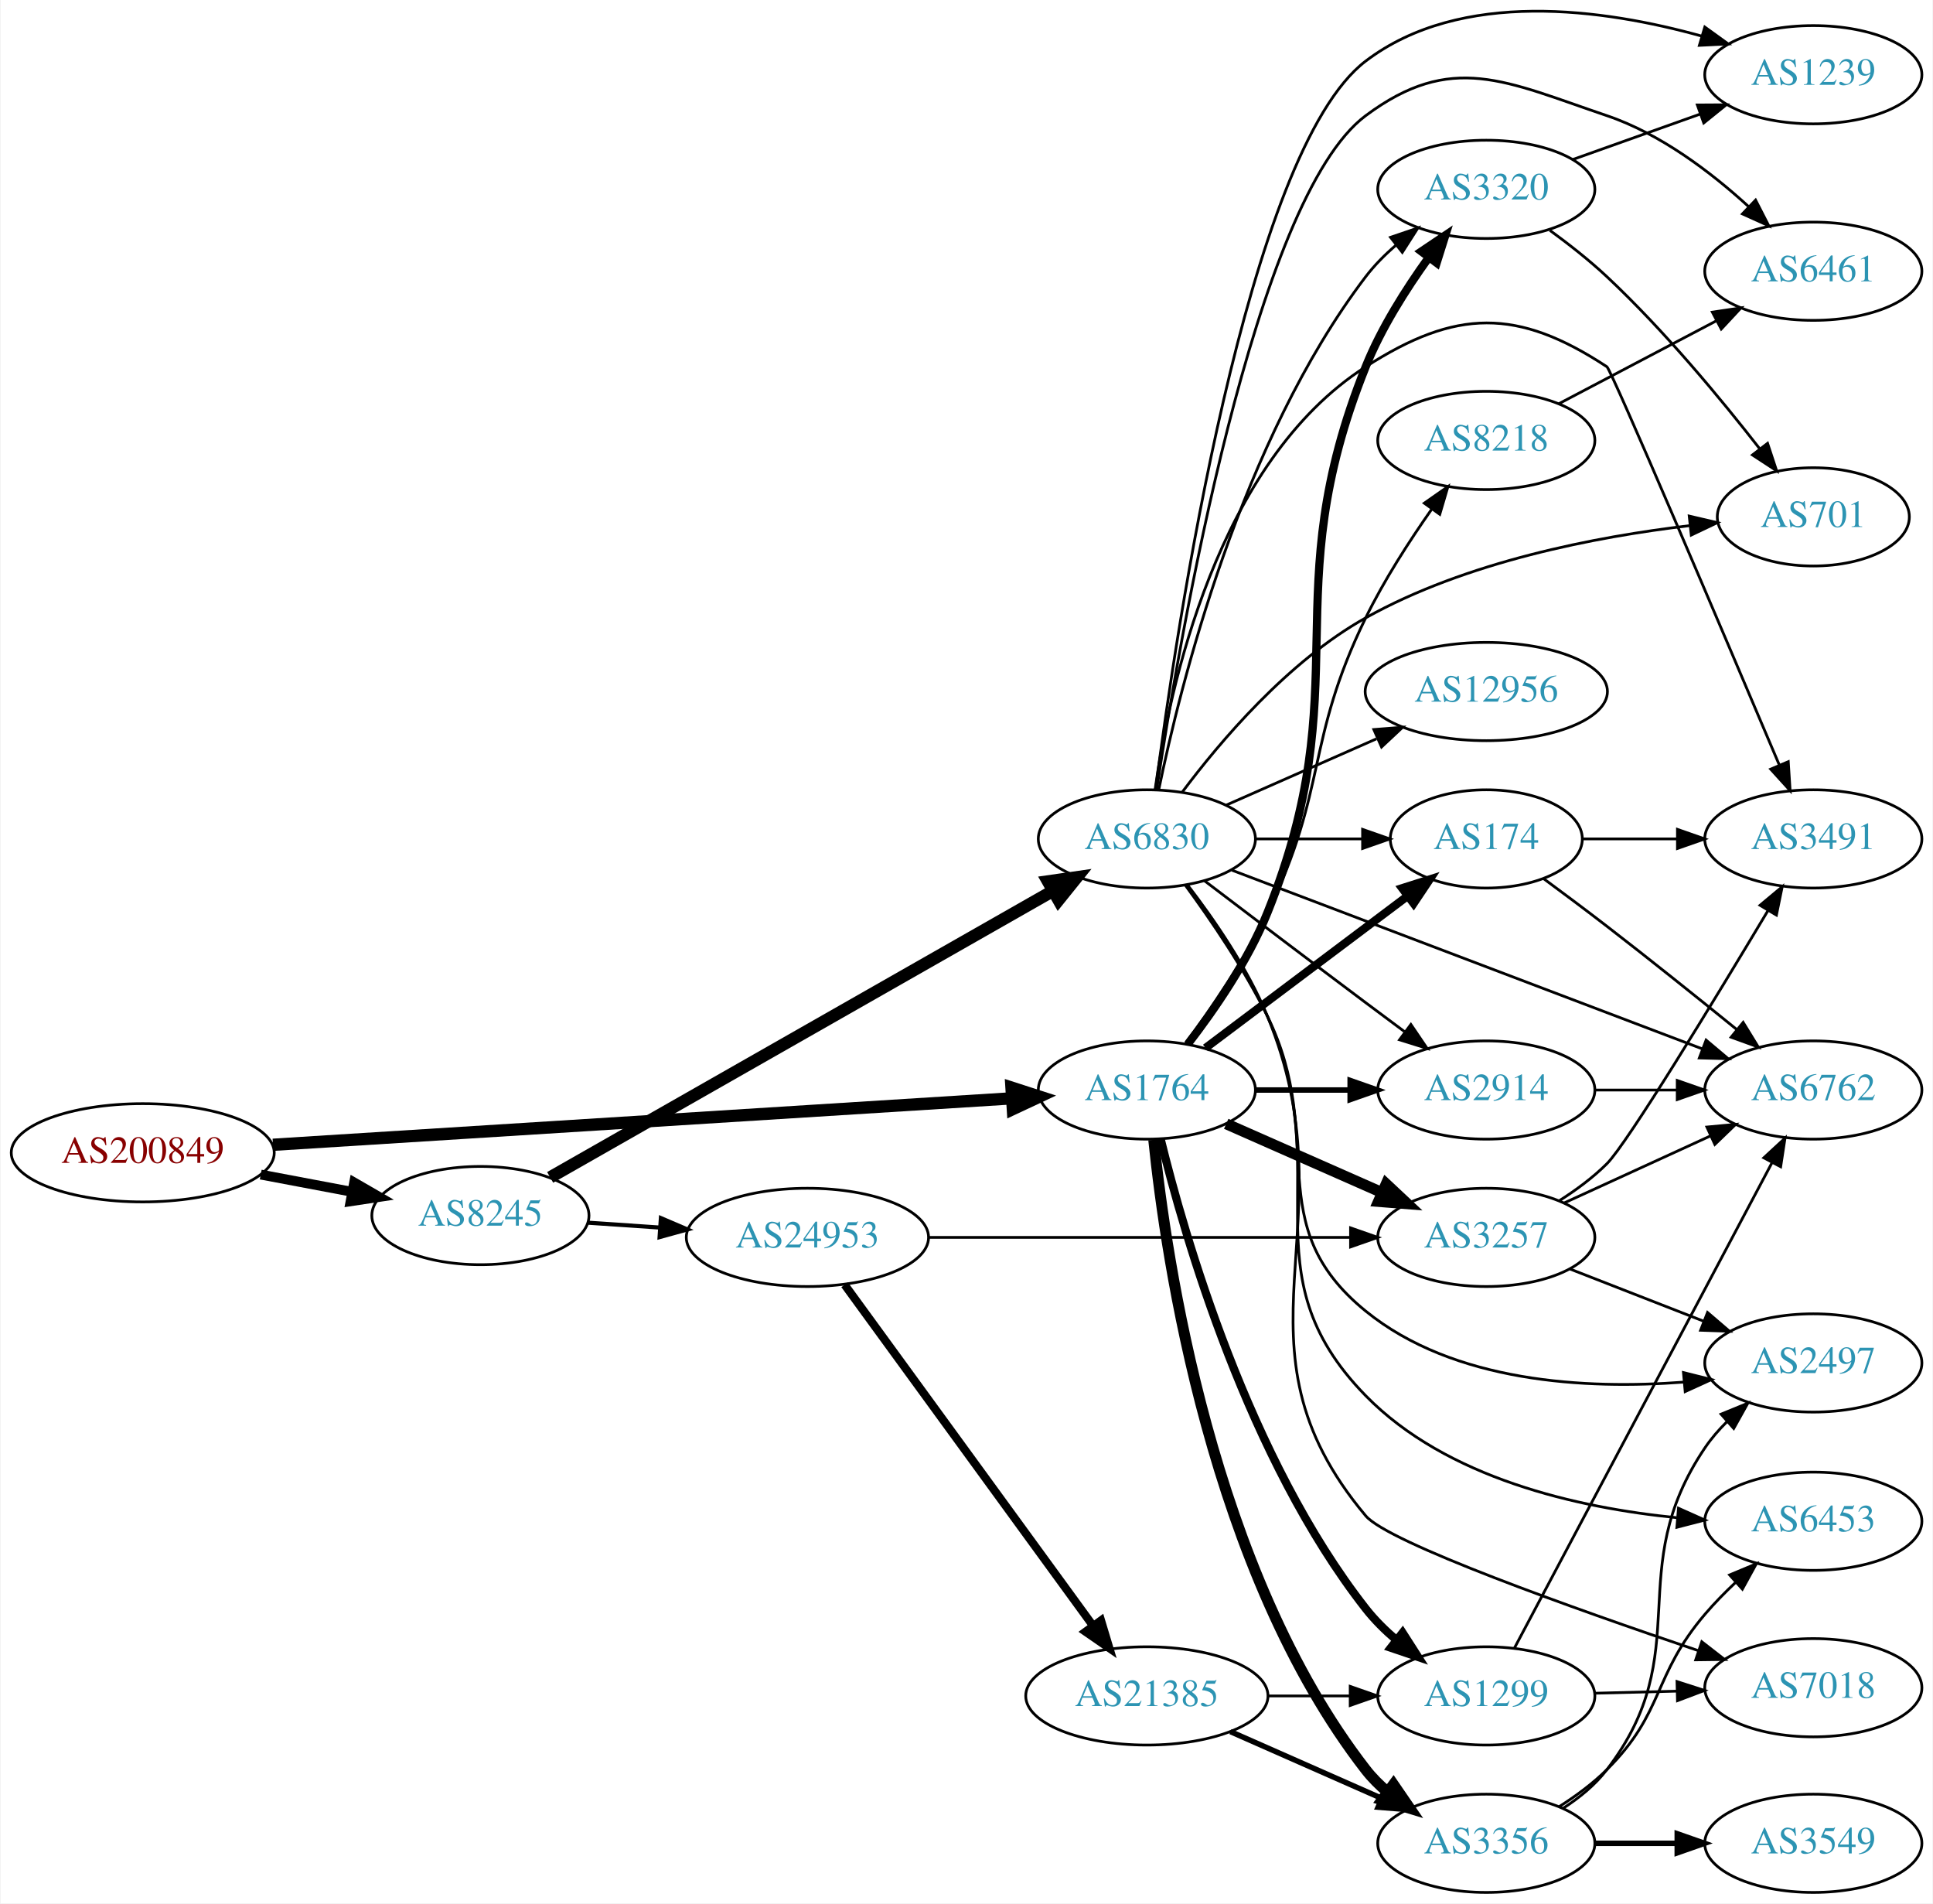
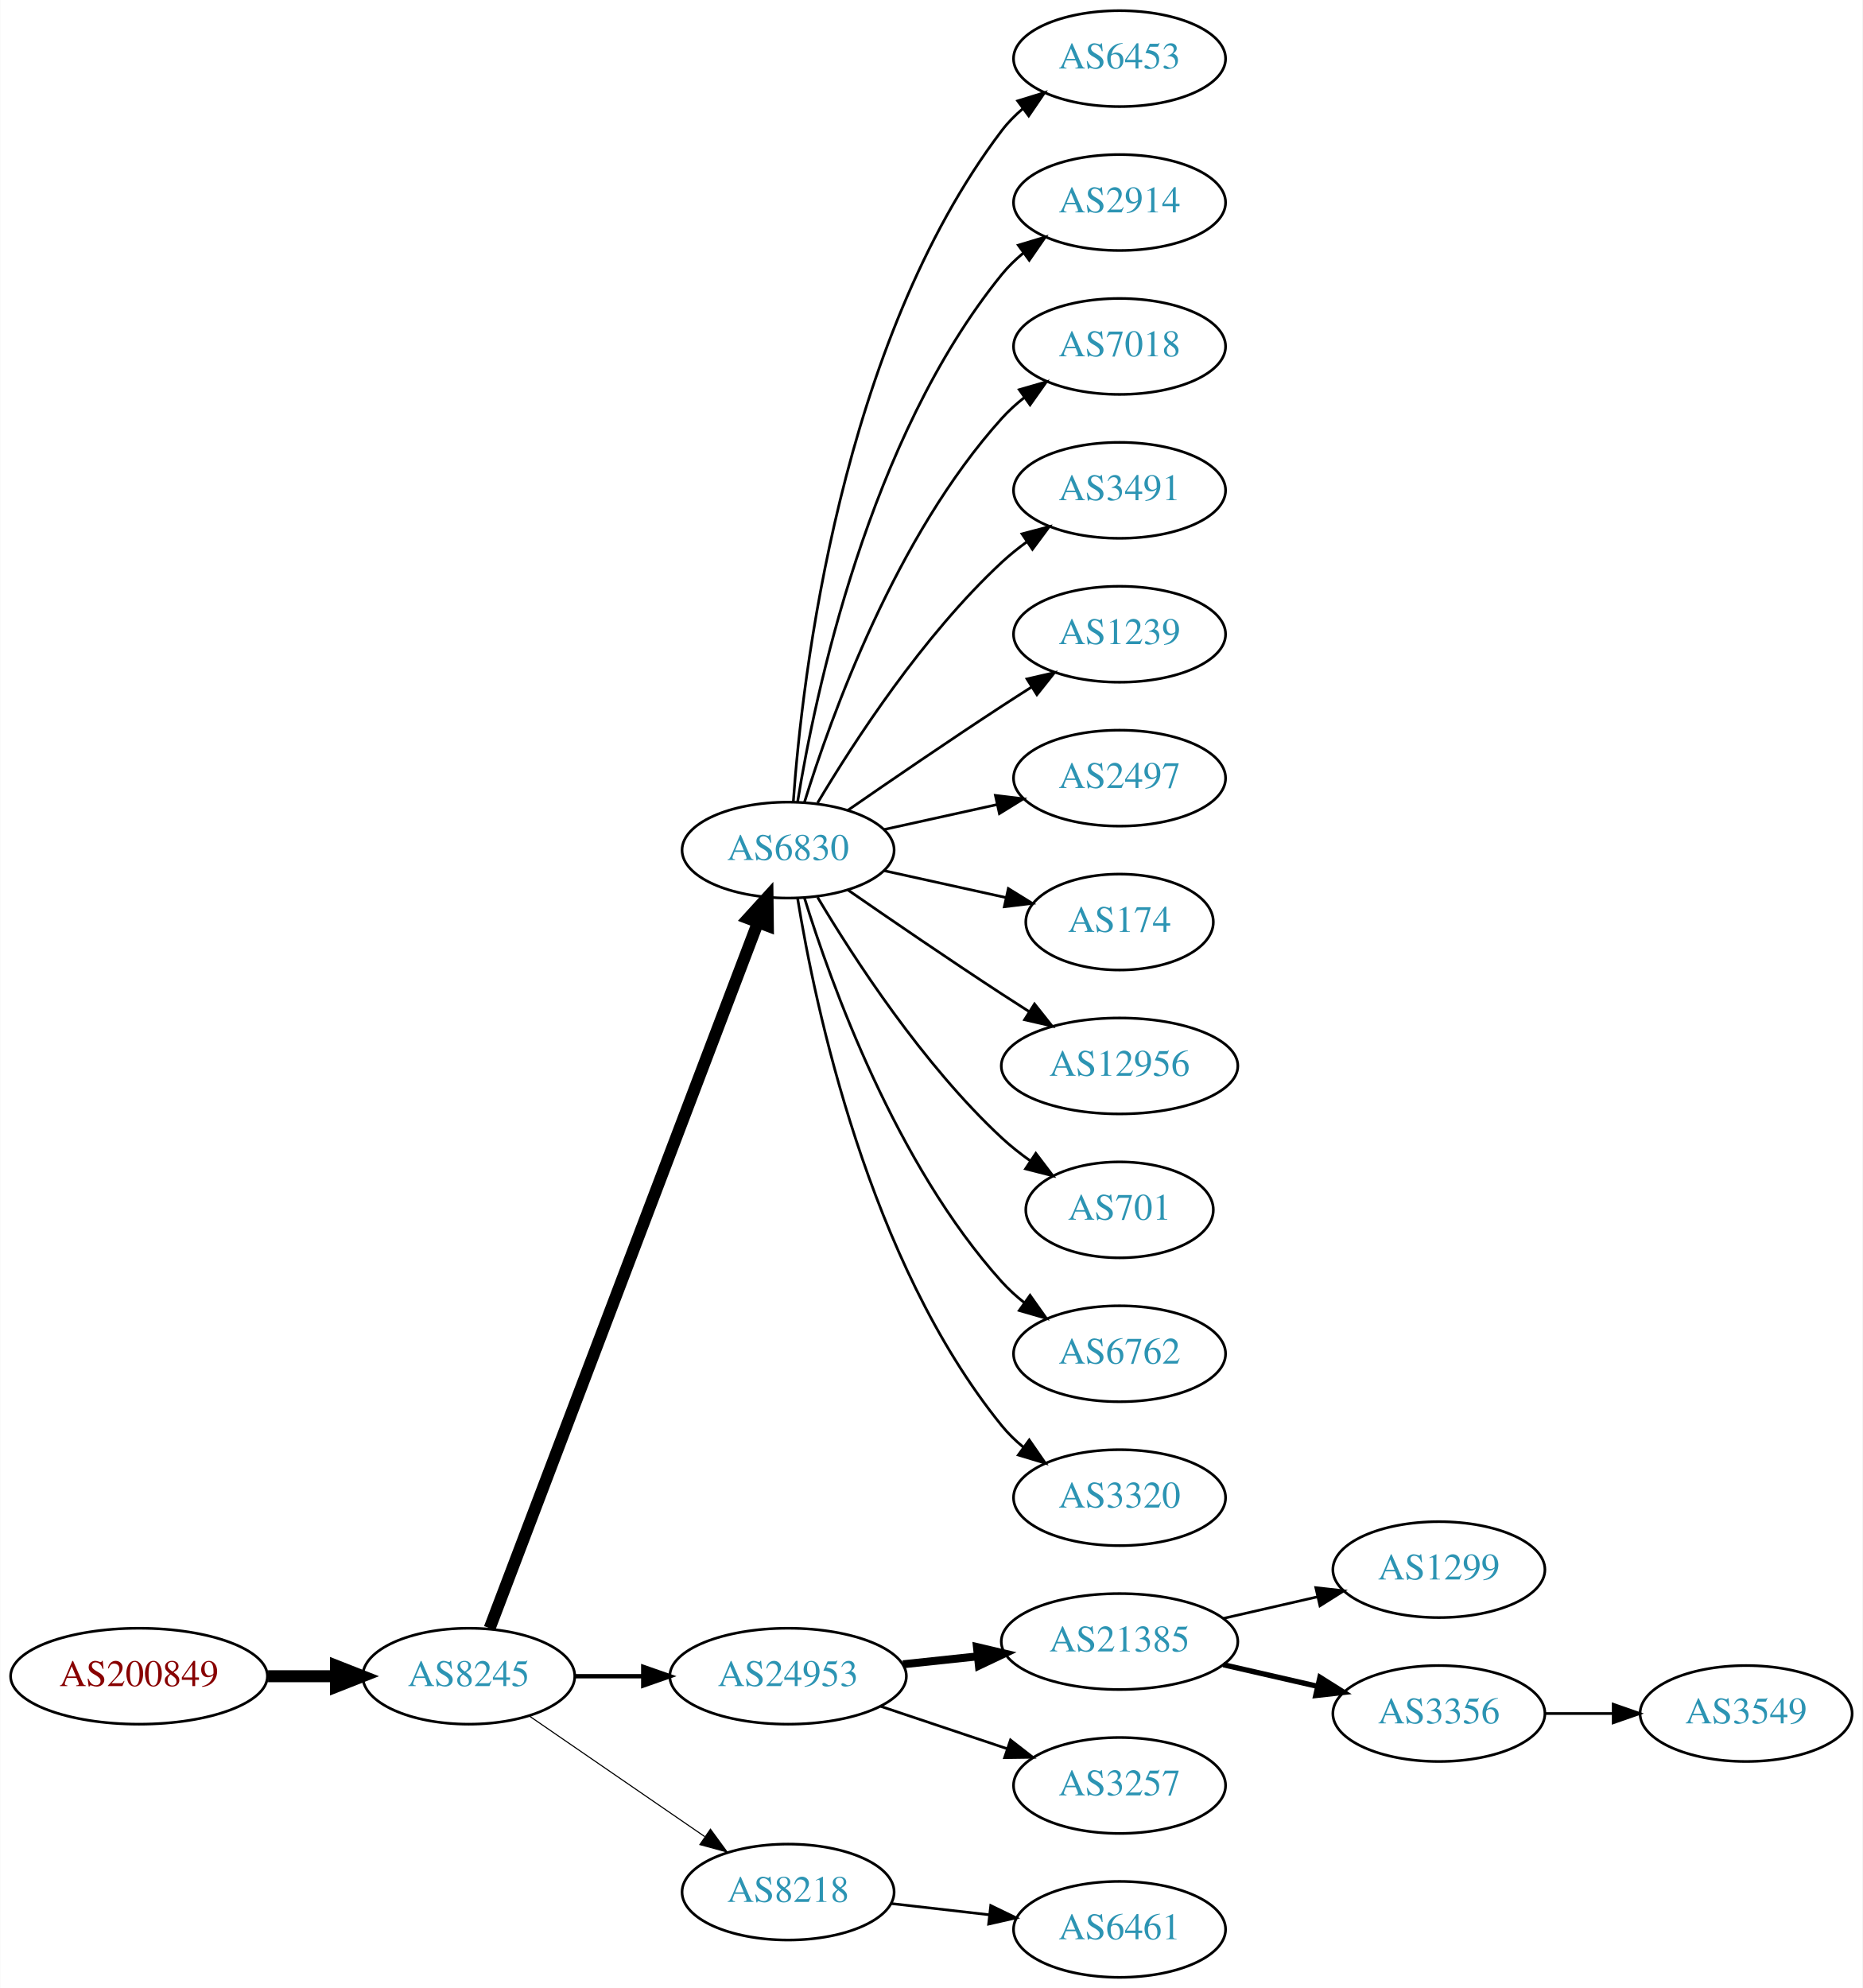
- <svg xmlns="http://www.w3.org/2000/svg" xmlns:xlink="http://www.w3.org/1999/xlink" width="708pt" height="697pt" viewBox="0.00 0.00 707.95 697.38">
-   <g id="graph0" class="graph" transform="scale(1 1) rotate(0) translate(4 693.379)">
-     <polygon fill="white" stroke="none" points="-4,4 -4,-693.379 703.954,-693.379 703.954,4 -4,4" />
+ <svg xmlns="http://www.w3.org/2000/svg" xmlns:xlink="http://www.w3.org/1999/xlink" width="699pt" height="746pt" viewBox="0.00 0.00 698.85 746.00">
+   <g id="graph0" class="graph" transform="scale(1 1) rotate(0) translate(4 742)">
+     <polygon fill="white" stroke="none" points="-4,4 -4,-742 694.855,-742 694.855,4 -4,4" />
    <g id="node1" class="node">
      <g id="a_node1">
        <a xlink:href="/asn/200849" xlink:title="AS200849 ~ fassma_net-AS [AT]">
-           <ellipse fill="#ffffff" stroke="black" cx="48.096" cy="-271" rx="48.192" ry="18" />
-           <text text-anchor="middle" x="48.096" y="-267.3" font-family="Times,serif" font-size="14.00" fill="#880000">AS200849</text>
+           <ellipse fill="#ffffff" stroke="black" cx="48.096" cy="-113" rx="48.192" ry="18" />
+           <text text-anchor="middle" x="48.096" y="-109.3" font-family="Times,serif" font-size="14.00" fill="#880000">AS200849</text>
        </a>
      </g>
    </g>
    <g id="node2" class="node">
      <g id="a_node2">
-         <a xlink:href="/asn/1764" xlink:title="AS1764 ~ NEXTLAYER-AS [AT]">
-           <ellipse fill="#ffffff" stroke="black" cx="416.073" cy="-294" rx="39.794" ry="18" />
-           <text text-anchor="middle" x="416.073" y="-290.3" font-family="Times,serif" font-size="14.00" fill="#2c94b3">AS1764</text>
+         <a xlink:href="/asn/8245" xlink:title="AS8245 ~ Video-Broadcast GmbH [AT]">
+           <ellipse fill="#ffffff" stroke="black" cx="171.838" cy="-113" rx="39.794" ry="18" />
+           <text text-anchor="middle" x="171.838" y="-109.3" font-family="Times,serif" font-size="14.00" fill="#2c94b3">AS8245</text>
        </a>
      </g>
    </g>
    <g id="edge1" class="edge">
-       <path fill="none" stroke="black" stroke-width="4.5" d="M95.819,-273.936C165.378,-278.308 295.542,-286.488 366.281,-290.934" />
-       <polygon fill="black" stroke="black" stroke-width="4.5" points="366.462,-294.89 376.689,-291.588 366.956,-287.031 366.462,-294.89" />
+       <path fill="none" stroke="black" stroke-width="4.5" d="M96.513,-113C104.867,-113 113.577,-113 121.969,-113" />
+       <polygon fill="black" stroke="black" stroke-width="4.5" points="122.004,-116.938 132.004,-113 122.004,-109.063 122.004,-116.938" />
    </g>
    <g id="node3" class="node">
      <g id="a_node3">
-         <a xlink:href="/asn/8245" xlink:title="AS8245 ~ Video-Broadcast GmbH [AT]">
-           <ellipse fill="#ffffff" stroke="black" cx="171.838" cy="-248" rx="39.794" ry="18" />
-           <text text-anchor="middle" x="171.838" y="-244.3" font-family="Times,serif" font-size="14.00" fill="#2c94b3">AS8245</text>
+         <a xlink:href="/asn/6830" xlink:title="AS6830 ~ LGI-UPC [AT]">
+           <ellipse fill="#ffffff" stroke="black" cx="291.681" cy="-423" rx="39.794" ry="18" />
+           <text text-anchor="middle" x="291.681" y="-419.3" font-family="Times,serif" font-size="14.00" fill="#2c94b3">AS6830</text>
        </a>
      </g>
    </g>
    <g id="edge2" class="edge">
-       <path fill="none" stroke="black" stroke-width="3.6" d="M91.334,-263.02C102.165,-260.974 113.868,-258.763 124.877,-256.683" />
-       <polygon fill="black" stroke="black" stroke-width="3.6" points="125.571,-260.114 134.748,-254.818 124.272,-253.236 125.571,-260.114" />
+       <path fill="none" stroke="black" stroke-width="4.5" d="M179.683,-131.007C199.459,-183.03 256.762,-333.773 280.35,-395.824" />
+       <polygon fill="black" stroke="black" stroke-width="4.5" points="276.729,-397.381 283.963,-405.33 284.091,-394.583 276.729,-397.381" />
    </g>
    <g id="node4" class="node">
      <g id="a_node4">
-         <a xlink:href="/asn/3356" xlink:title="AS3356 ~ LEVEL3 [US]">
-           <ellipse fill="#ffffff" stroke="black" cx="540.465" cy="-18" rx="39.794" ry="18" />
-           <text text-anchor="middle" x="540.465" y="-14.3" font-family="Times,serif" font-size="14.00" fill="#2c94b3">AS3356</text>
+         <a xlink:href="/asn/24953" xlink:title="AS24953 ~ AS MACRO: AS-24953 (customers) [AT]">
+           <ellipse fill="#ffffff" stroke="black" cx="291.681" cy="-113" rx="44.393" ry="18" />
+           <text text-anchor="middle" x="291.681" y="-109.3" font-family="Times,serif" font-size="14.00" fill="#2c94b3">AS24953</text>
        </a>
      </g>
    </g>
    <g id="edge3" class="edge">
-       <path fill="none" stroke="black" stroke-width="4" d="M418.59,-275.755C423.091,-231.692 439.805,-117.745 496.269,-45 498.573,-42.031 501.303,-39.303 504.254,-36.819" />
-       <polygon fill="black" stroke="black" stroke-width="4" points="506.447,-39.551 512.439,-30.813 502.306,-33.907 506.447,-39.551" />
+       <path fill="none" stroke="black" stroke-width="1.636" d="M211.751,-113C219.853,-113 228.528,-113 237.055,-113" />
+       <polygon fill="black" stroke="black" stroke-width="1.636" points="237.332,-116.5 247.332,-113 237.332,-109.5 237.332,-116.5" />
    </g>
    <g id="node5" class="node">
      <g id="a_node5">
        <a xlink:href="/asn/8218" xlink:title="AS8218 ~ legacy Neotelecoms [FR]">
-           <ellipse fill="#ffffff" stroke="black" cx="540.465" cy="-532" rx="39.794" ry="18" />
-           <text text-anchor="middle" x="540.465" y="-528.3" font-family="Times,serif" font-size="14.00" fill="#2c94b3">AS8218</text>
+           <ellipse fill="#ffffff" stroke="black" cx="291.681" cy="-32" rx="39.794" ry="18" />
+           <text text-anchor="middle" x="291.681" y="-28.3" font-family="Times,serif" font-size="14.00" fill="#2c94b3">AS8218</text>
        </a>
      </g>
    </g>
    <g id="edge4" class="edge">
-       <path fill="none" stroke="black" d="M430.12,-310.903C439.461,-323.602 451.828,-341.71 460.269,-359 482.465,-404.468 474.072,-421.532 496.269,-467 502.995,-480.778 512.214,-495.075 520.409,-506.741" />
-       <polygon fill="black" stroke="black" points="517.738,-509.021 526.417,-515.097 523.421,-504.934 517.738,-509.021" />
+       <path fill="none" stroke="black" stroke-width="0.409" d="M194.452,-98.143C212.941,-85.435 239.754,-67.004 260.384,-52.825" />
+       <polygon fill="black" stroke="black" stroke-width="0.409" points="262.546,-55.586 268.804,-47.037 258.581,-49.817 262.546,-55.586" />
    </g>
    <g id="node6" class="node">
      <g id="a_node6">
-         <a xlink:href="/asn/3320" xlink:title="AS3320 ~ DTAG [DE]">
-           <ellipse fill="#ffffff" stroke="black" cx="540.465" cy="-624" rx="39.794" ry="18" />
-           <text text-anchor="middle" x="540.465" y="-620.3" font-family="Times,serif" font-size="14.00" fill="#2c94b3">AS3320</text>
+         <a xlink:href="/asn/6453" xlink:title="AS6453 ~ TATA COMMUNICATIONS (AMERICA) INC [US]">
+           <ellipse fill="#ffffff" stroke="black" cx="416.073" cy="-720" rx="39.794" ry="18" />
+           <text text-anchor="middle" x="416.073" y="-716.3" font-family="Times,serif" font-size="14.00" fill="#2c94b3">AS6453</text>
        </a>
      </g>
    </g>
    <g id="edge5" class="edge">
-       <path fill="none" stroke="black" stroke-width="3" d="M431.077,-310.835C440.761,-323.357 453.141,-341.275 460.269,-359 493.963,-442.797 462.574,-475.203 496.269,-559 501.948,-573.125 510.963,-587.372 519.292,-598.913" />
-       <polygon fill="black" stroke="black" stroke-width="3" points="516.67,-601.251 525.461,-607.165 522.276,-597.06 516.67,-601.251" />
+       <path fill="none" stroke="black" d="M293.63,-441.036C296.915,-487.457 311.225,-613.007 371.877,-693 374.147,-695.995 376.855,-698.74 379.791,-701.235" />
+       <polygon fill="black" stroke="black" points="377.831,-704.138 387.956,-707.256 381.986,-698.504 377.831,-704.138" />
    </g>
    <g id="node7" class="node">
      <g id="a_node7">
-         <a xlink:href="/asn/3257" xlink:title="AS3257 ~ GTT [DE]">
-           <ellipse fill="#ffffff" stroke="black" cx="540.465" cy="-240" rx="39.794" ry="18" />
-           <text text-anchor="middle" x="540.465" y="-236.3" font-family="Times,serif" font-size="14.00" fill="#2c94b3">AS3257</text>
+         <a xlink:href="/asn/2914" xlink:title="AS2914 ~ NTT America, Inc. [US]">
+           <ellipse fill="#ffffff" stroke="black" cx="416.073" cy="-666" rx="39.794" ry="18" />
+           <text text-anchor="middle" x="416.073" y="-662.3" font-family="Times,serif" font-size="14.00" fill="#2c94b3">AS2914</text>
        </a>
      </g>
    </g>
    <g id="edge6" class="edge">
-       <path fill="none" stroke="black" stroke-width="4" d="M445.152,-281.611C462.1,-274.134 483.897,-264.517 502.267,-256.412" />
-       <polygon fill="black" stroke="black" stroke-width="4" points="503.78,-259.57 511.516,-252.331 500.954,-253.166 503.78,-259.57" />
+       <path fill="none" stroke="black" d="M295.261,-441.178C301.716,-480.997 321.788,-577.286 371.877,-639 374.245,-641.918 377.018,-644.612 379.995,-647.075" />
+       <polygon fill="black" stroke="black" points="378.071,-650.003 388.217,-653.052 382.187,-644.341 378.071,-650.003" />
    </g>
    <g id="node8" class="node">
      <g id="a_node8">
-         <a xlink:href="/asn/1299" xlink:title="AS1299 ~ Telia Carrier [EU]">
-           <ellipse fill="#ffffff" stroke="black" cx="540.465" cy="-72" rx="39.794" ry="18" />
-           <text text-anchor="middle" x="540.465" y="-68.3" font-family="Times,serif" font-size="14.00" fill="#2c94b3">AS1299</text>
+         <a xlink:href="/asn/7018" xlink:title="AS7018 ~ AT&amp;T Services, Inc. [US]">
+           <ellipse fill="#ffffff" stroke="black" cx="416.073" cy="-612" rx="39.794" ry="18" />
+           <text text-anchor="middle" x="416.073" y="-608.3" font-family="Times,serif" font-size="14.00" fill="#2c94b3">AS7018</text>
        </a>
      </g>
    </g>
    <g id="edge7" class="edge">
-       <path fill="none" stroke="black" stroke-width="3" d="M421.104,-276.125C429.85,-240.394 453.319,-158.878 496.269,-104 499.494,-99.88 503.377,-96.029 507.477,-92.528" />
-       <polygon fill="black" stroke="black" stroke-width="3" points="509.789,-95.164 515.511,-86.247 505.477,-89.649 509.789,-95.164" />
+       <path fill="none" stroke="black" d="M297.818,-440.94C307.721,-472.979 332.059,-540.812 371.877,-585 374.393,-587.792 377.264,-590.401 380.303,-592.812" />
+       <polygon fill="black" stroke="black" points="378.432,-595.776 388.611,-598.715 382.487,-590.07 378.432,-595.776" />
    </g>
    <g id="node9" class="node">
      <g id="a_node9">
-         <a xlink:href="/asn/2914" xlink:title="AS2914 ~ NTT America, Inc. [US]">
-           <ellipse fill="#ffffff" stroke="black" cx="540.465" cy="-294" rx="39.794" ry="18" />
-           <text text-anchor="middle" x="540.465" y="-290.3" font-family="Times,serif" font-size="14.00" fill="#2c94b3">AS2914</text>
+         <a xlink:href="/asn/3491" xlink:title="AS3491 ~ PCCW Global, Inc. [US]">
+           <ellipse fill="#ffffff" stroke="black" cx="416.073" cy="-558" rx="39.794" ry="18" />
+           <text text-anchor="middle" x="416.073" y="-554.3" font-family="Times,serif" font-size="14.00" fill="#2c94b3">AS3491</text>
        </a>
      </g>
    </g>
    <g id="edge8" class="edge">
-       <path fill="none" stroke="black" stroke-width="2" d="M455.798,-294C466.737,-294 478.787,-294 490.254,-294" />
-       <polygon fill="black" stroke="black" stroke-width="2" points="490.571,-297.5 500.571,-294 490.571,-290.5 490.571,-297.5" />
+       <path fill="none" stroke="black" d="M302.726,-440.671C316.297,-463.472 342.23,-503.472 371.877,-531 374.783,-533.699 377.996,-536.28 381.32,-538.703" />
+       <polygon fill="black" stroke="black" points="379.455,-541.667 389.698,-544.375 383.38,-535.87 379.455,-541.667" />
    </g>
    <g id="node10" class="node">
      <g id="a_node10">
+         <a xlink:href="/asn/1239" xlink:title="AS1239 ~ Sprint [US]">
+           <ellipse fill="#ffffff" stroke="black" cx="416.073" cy="-504" rx="39.794" ry="18" />
+           <text text-anchor="middle" x="416.073" y="-500.3" font-family="Times,serif" font-size="14.00" fill="#2c94b3">AS1239</text>
+         </a>
+       </g>
+     </g>
+     <g id="edge9" class="edge">
+       <path fill="none" stroke="black" d="M314.038,-437.901C329.889,-448.877 352.092,-464.079 371.877,-477 375.459,-479.339 379.229,-481.759 382.989,-484.144" />
+       <polygon fill="black" stroke="black" points="381.323,-487.231 391.65,-489.596 385.052,-481.307 381.323,-487.231" />
+     </g>
+     <g id="node11" class="node">
+       <g id="a_node11">
+         <a xlink:href="/asn/2497" xlink:title="AS2497 ~ Internet Initiative Japan Inc. [JP]">
+           <ellipse fill="#ffffff" stroke="black" cx="416.073" cy="-450" rx="39.794" ry="18" />
+           <text text-anchor="middle" x="416.073" y="-446.3" font-family="Times,serif" font-size="14.00" fill="#2c94b3">AS2497</text>
+         </a>
+       </g>
+     </g>
+     <g id="edge10" class="edge">
+       <path fill="none" stroke="black" d="M327.753,-430.737C340.94,-433.646 356.12,-436.995 370.086,-440.076" />
+       <polygon fill="black" stroke="black" points="369.476,-443.525 379.995,-442.262 370.984,-436.69 369.476,-443.525" />
+     </g>
+     <g id="node12" class="node">
+       <g id="a_node12">
        <a xlink:href="/asn/174" xlink:title="AS174 ~ Cogent Communications [US]">
-           <ellipse fill="#ffffff" stroke="black" cx="540.465" cy="-386" rx="35.194" ry="18" />
-           <text text-anchor="middle" x="540.465" y="-382.3" font-family="Times,serif" font-size="14.00" fill="#2c94b3">AS174</text>
-         </a>
-       </g>
-     </g>
-     <g id="edge9" class="edge">
-       <path fill="none" stroke="black" stroke-width="3" d="M437.558,-309.399C457.833,-324.639 489.019,-348.081 511.552,-365.019" />
-       <polygon fill="black" stroke="black" stroke-width="3" points="509.627,-367.95 519.724,-371.161 513.833,-362.355 509.627,-367.95" />
+           <ellipse fill="#ffffff" stroke="black" cx="416.073" cy="-396" rx="35.194" ry="18" />
+           <text text-anchor="middle" x="416.073" y="-392.3" font-family="Times,serif" font-size="14.00" fill="#2c94b3">AS174</text>
+         </a>
+       </g>
+     </g>
+     <g id="edge11" class="edge">
+       <path fill="none" stroke="black" d="M327.753,-415.263C341.987,-412.123 358.541,-408.471 373.386,-405.196" />
+       <polygon fill="black" stroke="black" points="374.329,-408.572 383.34,-403 372.82,-401.737 374.329,-408.572" />
+     </g>
+     <g id="node13" class="node">
+       <g id="a_node13">
+         <a xlink:href="/asn/12956" xlink:title="AS12956 ~ TELXIUS [ES]">
+           <ellipse fill="#ffffff" stroke="black" cx="416.073" cy="-342" rx="44.393" ry="18" />
+           <text text-anchor="middle" x="416.073" y="-338.3" font-family="Times,serif" font-size="14.00" fill="#2c94b3">AS12956</text>
+         </a>
+       </g>
+     </g>
+     <g id="edge12" class="edge">
+       <path fill="none" stroke="black" d="M314.038,-408.099C329.889,-397.123 352.092,-381.921 371.877,-369 375.197,-366.831 378.68,-364.594 382.166,-362.379" />
+       <polygon fill="black" stroke="black" points="384.155,-365.262 390.748,-356.968 380.422,-359.34 384.155,-365.262" />
+     </g>
+     <g id="node14" class="node">
+       <g id="a_node14">
+         <a xlink:href="/asn/701" xlink:title="AS701 ~ UUNET [US]">
+           <ellipse fill="#ffffff" stroke="black" cx="416.073" cy="-288" rx="35.194" ry="18" />
+           <text text-anchor="middle" x="416.073" y="-284.3" font-family="Times,serif" font-size="14.00" fill="#2c94b3">AS701</text>
+         </a>
+       </g>
+     </g>
+     <g id="edge13" class="edge">
+       <path fill="none" stroke="black" d="M302.726,-405.329C316.297,-382.528 342.23,-342.528 371.877,-315 375.174,-311.939 378.866,-309.028 382.667,-306.328" />
+       <polygon fill="black" stroke="black" points="384.642,-309.219 391.048,-300.78 380.778,-303.381 384.642,-309.219" />
+     </g>
+     <g id="node15" class="node">
+       <g id="a_node15">
+         <a xlink:href="/asn/6762" xlink:title="AS6762 ~ TELECOM ITALIA SPARKLE S.p.A. [IT]">
+           <ellipse fill="#ffffff" stroke="black" cx="416.073" cy="-234" rx="39.794" ry="18" />
+           <text text-anchor="middle" x="416.073" y="-230.3" font-family="Times,serif" font-size="14.00" fill="#2c94b3">AS6762</text>
+         </a>
+       </g>
+     </g>
+     <g id="edge14" class="edge">
+       <path fill="none" stroke="black" d="M297.818,-405.06C307.721,-373.021 332.059,-305.188 371.877,-261 374.393,-258.208 377.264,-255.599 380.303,-253.188" />
+       <polygon fill="black" stroke="black" points="382.487,-255.93 388.611,-247.285 378.432,-250.224 382.487,-255.93" />
+     </g>
+     <g id="node16" class="node">
+       <g id="a_node16">
+         <a xlink:href="/asn/3320" xlink:title="AS3320 ~ DTAG [DE]">
+           <ellipse fill="#ffffff" stroke="black" cx="416.073" cy="-180" rx="39.794" ry="18" />
+           <text text-anchor="middle" x="416.073" y="-176.3" font-family="Times,serif" font-size="14.00" fill="#2c94b3">AS3320</text>
+         </a>
+       </g>
+     </g>
+     <g id="edge15" class="edge">
+       <path fill="none" stroke="black" d="M295.261,-404.822C301.716,-365.003 321.788,-268.714 371.877,-207 374.245,-204.082 377.018,-201.388 379.995,-198.925" />
+       <polygon fill="black" stroke="black" points="382.187,-201.659 388.217,-192.948 378.071,-195.997 382.187,-201.659" />
+     </g>
+     <g id="node17" class="node">
+       <g id="a_node17">
+         <a xlink:href="/asn/21385" xlink:title="AS21385 ~ Trusted Network GmbH [DE]">
+           <ellipse fill="#ffffff" stroke="black" cx="416.073" cy="-126" rx="44.393" ry="18" />
+           <text text-anchor="middle" x="416.073" y="-122.3" font-family="Times,serif" font-size="14.00" fill="#2c94b3">AS21385</text>
+         </a>
+       </g>
+     </g>
+     <g id="edge16" class="edge">
+       <path fill="none" stroke="black" stroke-width="3" d="M334.801,-117.474C343.84,-118.434 353.496,-119.46 362.864,-120.455" />
+       <polygon fill="black" stroke="black" stroke-width="3" points="362.561,-123.942 372.875,-121.518 363.3,-116.981 362.561,-123.942" />
+     </g>
+     <g id="node18" class="node">
+       <g id="a_node18">
+         <a xlink:href="/asn/3257" xlink:title="AS3257 ~ GTT [DE]">
+           <ellipse fill="#ffffff" stroke="black" cx="416.073" cy="-72" rx="39.794" ry="18" />
+           <text text-anchor="middle" x="416.073" y="-68.3" font-family="Times,serif" font-size="14.00" fill="#2c94b3">AS3257</text>
+         </a>
+       </g>
+     </g>
+     <g id="edge17" class="edge">
+       <path fill="none" stroke="black" d="M326.449,-101.688C341.075,-96.788 358.338,-91.005 373.723,-85.852" />
+       <polygon fill="black" stroke="black" points="375.146,-89.066 383.516,-82.571 372.922,-82.429 375.146,-89.066" />
+     </g>
+     <g id="node22" class="node">
+       <g id="a_node22">
+         <a xlink:href="/asn/6461" xlink:title="AS6461 ~ Zayo Bandwidth [US]">
+           <ellipse fill="#ffffff" stroke="black" cx="416.073" cy="-18" rx="39.794" ry="18" />
+           <text text-anchor="middle" x="416.073" y="-14.3" font-family="Times,serif" font-size="14.00" fill="#2c94b3">AS6461</text>
+         </a>
+       </g>
+     </g>
+     <g id="edge21" class="edge">
+       <path fill="none" stroke="black" d="M330.401,-27.685C342.034,-26.355 355.001,-24.871 367.222,-23.474" />
+       <polygon fill="black" stroke="black" points="367.729,-26.938 377.266,-22.325 366.933,-19.984 367.729,-26.938" />
+     </g>
+     <g id="node19" class="node">
+       <g id="a_node19">
+         <a xlink:href="/asn/1299" xlink:title="AS1299 ~ Telia Carrier [EU]">
+           <ellipse fill="#ffffff" stroke="black" cx="535.915" cy="-153" rx="39.794" ry="18" />
+           <text text-anchor="middle" x="535.915" y="-149.3" font-family="Times,serif" font-size="14.00" fill="#2c94b3">AS1299</text>
+         </a>
+       </g>
+     </g>
+     <g id="edge18" class="edge">
+       <path fill="none" stroke="black" d="M455.007,-134.692C466.248,-137.267 478.661,-140.111 490.284,-142.774" />
+       <polygon fill="black" stroke="black" points="489.716,-146.235 500.246,-145.057 491.28,-139.412 489.716,-146.235" />
    </g>
    <g id="node20" class="node">
      <g id="a_node20">
-         <a xlink:href="/asn/6830" xlink:title="AS6830 ~ LGI-UPC [AT]">
-           <ellipse fill="#ffffff" stroke="black" cx="416.073" cy="-386" rx="39.794" ry="18" />
-           <text text-anchor="middle" x="416.073" y="-382.3" font-family="Times,serif" font-size="14.00" fill="#2c94b3">AS6830</text>
-         </a>
-       </g>
-     </g>
-     <g id="edge24" class="edge">
-       <path fill="none" stroke="black" stroke-width="4.5" d="M197.398,-261.992C241.105,-286.892 332.419,-338.912 381.747,-367.014" />
-       <polygon fill="black" stroke="black" stroke-width="4.5" points="379.81,-370.443 390.448,-371.971 383.708,-363.6 379.81,-370.443" />
+         <a xlink:href="/asn/3356" xlink:title="AS3356 ~ LEVEL3 [US]">
+           <ellipse fill="#ffffff" stroke="black" cx="535.915" cy="-99" rx="39.794" ry="18" />
+           <text text-anchor="middle" x="535.915" y="-95.3" font-family="Times,serif" font-size="14.00" fill="#2c94b3">AS3356</text>
+         </a>
+       </g>
+     </g>
+     <g id="edge19" class="edge">
+       <path fill="none" stroke="black" stroke-width="2" d="M455.007,-117.308C466.248,-114.733 478.661,-111.889 490.284,-109.226" />
+       <polygon fill="black" stroke="black" stroke-width="2" points="491.28,-112.588 500.246,-106.943 489.716,-105.765 491.28,-112.588" />
    </g>
    <g id="node21" class="node">
      <g id="a_node21">
-         <a xlink:href="/asn/24953" xlink:title="AS24953 ~ AS MACRO: AS-24953 (customers) [AT]">
-           <ellipse fill="#ffffff" stroke="black" cx="291.681" cy="-240" rx="44.393" ry="18" />
-           <text text-anchor="middle" x="291.681" y="-236.3" font-family="Times,serif" font-size="14.00" fill="#2c94b3">AS24953</text>
-         </a>
-       </g>
-     </g>
-     <g id="edge25" class="edge">
-       <path fill="none" stroke="black" stroke-width="1.5" d="M211.098,-245.403C219.594,-244.826 228.747,-244.205 237.714,-243.596" />
-       <polygon fill="black" stroke="black" stroke-width="1.5" points="237.973,-247.086 247.713,-242.917 237.499,-240.102 237.973,-247.086" />
-     </g>
-     <g id="node11" class="node">
-       <g id="a_node11">
        <a xlink:href="/asn/3549" xlink:title="AS3549 ~ Level 3 Parent, LLC [US]">
-           <ellipse fill="#ffffff" stroke="black" cx="660.307" cy="-18" rx="39.794" ry="18" />
-           <text text-anchor="middle" x="660.307" y="-14.3" font-family="Times,serif" font-size="14.00" fill="#2c94b3">AS3549</text>
-         </a>
-       </g>
-     </g>
-     <g id="edge10" class="edge">
-       <path fill="none" stroke="black" stroke-width="2" d="M580.377,-18C589.931,-18 600.28,-18 610.243,-18" />
-       <polygon fill="black" stroke="black" stroke-width="2" points="610.436,-21.5 620.436,-18 610.436,-14.5 610.436,-21.5" />
-     </g>
-     <g id="node12" class="node">
-       <g id="a_node12">
-         <a xlink:href="/asn/6453" xlink:title="AS6453 ~ TATA COMMUNICATIONS (AMERICA) INC [US]">
-           <ellipse fill="#ffffff" stroke="black" cx="660.307" cy="-136" rx="39.794" ry="18" />
-           <text text-anchor="middle" x="660.307" y="-132.3" font-family="Times,serif" font-size="14.00" fill="#2c94b3">AS6453</text>
-         </a>
-       </g>
-     </g>
-     <g id="edge11" class="edge">
-       <path fill="none" stroke="black" d="M567.081,-31.374C573.242,-35.275 579.521,-39.884 584.661,-45 605.897,-66.137 601.214,-79.205 620.661,-102 624.054,-105.977 627.914,-109.912 631.851,-113.616" />
-       <polygon fill="black" stroke="black" points="629.634,-116.33 639.414,-120.406 634.311,-111.121 629.634,-116.33" />
-     </g>
-     <g id="node13" class="node">
-       <g id="a_node13">
-         <a xlink:href="/asn/2497" xlink:title="AS2497 ~ Internet Initiative Japan Inc. [JP]">
-           <ellipse fill="#ffffff" stroke="black" cx="660.307" cy="-194" rx="39.794" ry="18" />
-           <text text-anchor="middle" x="660.307" y="-190.3" font-family="Times,serif" font-size="14.00" fill="#2c94b3">AS2497</text>
-         </a>
-       </g>
-     </g>
-     <g id="edge12" class="edge">
-       <path fill="none" stroke="black" d="M568.538,-30.776C574.523,-34.643 580.356,-39.385 584.661,-45 618.024,-88.512 589.908,-117.605 620.661,-163 622.93,-166.349 625.669,-169.514 628.63,-172.449" />
-       <polygon fill="black" stroke="black" points="626.497,-175.236 636.303,-179.247 631.139,-169.996 626.497,-175.236" />
-     </g>
-     <g id="node14" class="node">
-       <g id="a_node14">
-         <a xlink:href="/asn/6461" xlink:title="AS6461 ~ Zayo Bandwidth [US]">
-           <ellipse fill="#ffffff" stroke="black" cx="660.307" cy="-594" rx="39.794" ry="18" />
-           <text text-anchor="middle" x="660.307" y="-590.3" font-family="Times,serif" font-size="14.00" fill="#2c94b3">AS6461</text>
-         </a>
-       </g>
-     </g>
-     <g id="edge13" class="edge">
-       <path fill="none" stroke="black" d="M567.035,-545.453C583.944,-554.35 606.318,-566.121 624.799,-575.844" />
-       <polygon fill="black" stroke="black" points="623.308,-579.014 633.787,-580.573 626.567,-572.82 623.308,-579.014" />
-     </g>
-     <g id="node15" class="node">
-       <g id="a_node15">
-         <a xlink:href="/asn/1239" xlink:title="AS1239 ~ Sprint [US]">
-           <ellipse fill="#ffffff" stroke="black" cx="660.307" cy="-666" rx="39.794" ry="18" />
-           <text text-anchor="middle" x="660.307" y="-662.3" font-family="Times,serif" font-size="14.00" fill="#2c94b3">AS1239</text>
-         </a>
-       </g>
-     </g>
-     <g id="edge14" class="edge">
-       <path fill="none" stroke="black" d="M572.119,-634.925C586.328,-639.99 603.412,-646.078 618.677,-651.519" />
-       <polygon fill="black" stroke="black" points="617.803,-654.923 628.397,-654.983 620.153,-648.329 617.803,-654.923" />
-     </g>
-     <g id="node16" class="node">
-       <g id="a_node16">
-         <a xlink:href="/asn/701" xlink:title="AS701 ~ UUNET [US]">
-           <ellipse fill="#ffffff" stroke="black" cx="660.307" cy="-504" rx="35.194" ry="18" />
-           <text text-anchor="middle" x="660.307" y="-500.3" font-family="Times,serif" font-size="14.00" fill="#2c94b3">AS701</text>
-         </a>
-       </g>
-     </g>
-     <g id="edge15" class="edge">
-       <path fill="none" stroke="black" d="M563.772,-608.978C570.731,-603.903 578.257,-597.996 584.661,-592 605.587,-572.409 626.441,-547.227 640.765,-528.823" />
-       <polygon fill="black" stroke="black" points="643.544,-530.951 646.864,-520.889 637.995,-526.685 643.544,-530.951" />
-     </g>
-     <g id="edge18" class="edge">
-       <path fill="none" stroke="black" d="M571.201,-228.392C585.995,-222.618 604.073,-215.561 619.994,-209.346" />
-       <polygon fill="black" stroke="black" points="621.538,-212.501 629.58,-205.604 618.992,-205.98 621.538,-212.501" />
-     </g>
-     <g id="node17" class="node">
-       <g id="a_node17">
-         <a xlink:href="/asn/3491" xlink:title="AS3491 ~ PCCW Global, Inc. [US]">
-           <ellipse fill="#ffffff" stroke="black" cx="660.307" cy="-386" rx="39.794" ry="18" />
-           <text text-anchor="middle" x="660.307" y="-382.3" font-family="Times,serif" font-size="14.00" fill="#2c94b3">AS3491</text>
-         </a>
-       </g>
-     </g>
-     <g id="edge16" class="edge">
-       <path fill="none" stroke="black" d="M567.092,-253.363C573.253,-257.265 579.529,-261.876 584.661,-267 592.194,-274.521 624.17,-327.129 643.746,-359.83" />
-       <polygon fill="black" stroke="black" points="640.775,-361.682 648.908,-368.472 646.784,-358.092 640.775,-361.682" />
-     </g>
-     <g id="node18" class="node">
-       <g id="a_node18">
-         <a xlink:href="/asn/6762" xlink:title="AS6762 ~ TELECOM ITALIA SPARKLE S.p.A. [IT]">
-           <ellipse fill="#ffffff" stroke="black" cx="660.307" cy="-294" rx="39.794" ry="18" />
-           <text text-anchor="middle" x="660.307" y="-290.3" font-family="Times,serif" font-size="14.00" fill="#2c94b3">AS6762</text>
-         </a>
-       </g>
-     </g>
-     <g id="edge17" class="edge">
-       <path fill="none" stroke="black" d="M569.094,-252.661C585.051,-259.973 605.321,-269.261 622.604,-277.181" />
-       <polygon fill="black" stroke="black" points="621.303,-280.435 631.852,-281.419 624.219,-274.071 621.303,-280.435" />
-     </g>
-     <g id="edge19" class="edge">
-       <path fill="none" stroke="black" d="M550.712,-89.42C571.227,-128.068 620.666,-221.204 645.121,-267.274" />
-       <polygon fill="black" stroke="black" points="642.16,-269.162 649.94,-276.354 648.343,-265.88 642.16,-269.162" />
-     </g>
-     <g id="node19" class="node">
-       <g id="a_node19">
-         <a xlink:href="/asn/7018" xlink:title="AS7018 ~ AT&amp;T Services, Inc. [US]">
-           <ellipse fill="#ffffff" stroke="black" cx="660.307" cy="-75" rx="39.794" ry="18" />
-           <text text-anchor="middle" x="660.307" y="-71.3" font-family="Times,serif" font-size="14.00" fill="#2c94b3">AS7018</text>
+           <ellipse fill="#ffffff" stroke="black" cx="651.208" cy="-99" rx="39.794" ry="18" />
+           <text text-anchor="middle" x="651.208" y="-95.3" font-family="Times,serif" font-size="14.00" fill="#2c94b3">AS3549</text>
        </a>
      </g>
    </g>
    <g id="edge20" class="edge">
-       <path fill="none" stroke="black" d="M580.377,-72.991C589.931,-73.234 600.28,-73.497 610.243,-73.751" />
-       <polygon fill="black" stroke="black" points="610.35,-77.255 620.436,-74.01 610.528,-70.257 610.35,-77.255" />
-     </g>
-     <g id="edge21" class="edge">
-       <path fill="none" stroke="black" d="M580.377,-294C589.931,-294 600.28,-294 610.243,-294" />
-       <polygon fill="black" stroke="black" points="610.436,-297.5 620.436,-294 610.436,-290.5 610.436,-297.5" />
-     </g>
-     <g id="edge23" class="edge">
-       <path fill="none" stroke="black" d="M575.867,-386C586.691,-386 598.858,-386 610.485,-386" />
-       <polygon fill="black" stroke="black" points="610.516,-389.5 620.516,-386 610.516,-382.5 610.516,-389.5" />
-     </g>
-     <g id="edge22" class="edge">
-       <path fill="none" stroke="black" d="M561.372,-371.507C568.737,-366.078 577.125,-359.816 584.661,-354 600.615,-341.686 618.196,-327.582 632.286,-316.144" />
-       <polygon fill="black" stroke="black" points="634.594,-318.778 640.14,-309.75 630.175,-313.349 634.594,-318.778" />
-     </g>
-     <g id="edge30" class="edge">
-       <path fill="none" stroke="black" d="M420.414,-403.919C428.198,-441.861 450.465,-531.763 496.269,-592 499.436,-596.165 503.287,-600.04 507.372,-603.553" />
-       <polygon fill="black" stroke="black" points="505.365,-606.428 515.394,-609.843 509.684,-600.919 505.365,-606.428" />
-     </g>
-     <g id="edge26" class="edge">
-       <path fill="none" stroke="black" d="M437.209,-370.65C453.189,-358.492 476.113,-341.1 496.269,-326 500.844,-322.573 505.702,-318.953 510.447,-315.43" />
-       <polygon fill="black" stroke="black" points="512.828,-318.022 518.778,-309.255 508.66,-312.398 512.828,-318.022" />
-     </g>
-     <g id="edge31" class="edge">
-       <path fill="none" stroke="black" d="M455.798,-386C468.287,-386 482.226,-386 495.09,-386" />
-       <polygon fill="black" stroke="black" points="495.128,-389.5 505.128,-386 495.128,-382.5 495.128,-389.5" />
-     </g>
-     <g id="edge32" class="edge">
-       <path fill="none" stroke="black" d="M430.676,-368.995C440.166,-356.391 452.479,-338.444 460.269,-321 486.289,-262.73 451.633,-227.609 496.269,-182 525.944,-151.678 573.947,-140.922 610.199,-137.31" />
-       <polygon fill="black" stroke="black" points="610.891,-140.764 620.562,-136.437 610.303,-133.789 610.891,-140.764" />
-     </g>
-     <g id="edge29" class="edge">
-       <path fill="none" stroke="black" d="M430.12,-369.097C439.461,-356.398 451.828,-338.29 460.269,-321 482.465,-275.532 457.007,-244.914 496.269,-213 528.571,-186.743 577.096,-184.265 612.811,-186.978" />
-       <polygon fill="black" stroke="black" points="612.707,-190.483 622.986,-187.915 613.349,-183.513 612.707,-190.483" />
-     </g>
-     <g id="edge33" class="edge">
-       <path fill="none" stroke="black" d="M419.669,-404.1C427.925,-458.814 455.449,-620.596 496.269,-651 527.775,-674.467 547.446,-663.584 584.661,-651 604.288,-644.363 622.821,-630.273 636.511,-617.762" />
-       <polygon fill="black" stroke="black" points="639.154,-620.078 643.983,-610.647 634.327,-615.008 639.154,-620.078" />
-     </g>
-     <g id="edge36" class="edge">
-       <path fill="none" stroke="black" d="M419.287,-404.214C426.694,-461.76 452.623,-637.829 496.269,-671 531.2,-697.548 583.568,-690.131 619.471,-680.136" />
-       <polygon fill="black" stroke="black" points="620.539,-683.47 629.133,-677.275 618.551,-676.758 620.539,-683.47" />
-     </g>
-     <g id="edge37" class="edge">
-       <path fill="none" stroke="black" d="M428.99,-403.086C442.934,-421.737 467.774,-451.065 496.269,-467 533.116,-487.606 580.725,-496.741 614.971,-500.788" />
-       <polygon fill="black" stroke="black" points="614.825,-504.292 625.143,-501.887 615.577,-497.333 614.825,-504.292" />
-     </g>
-     <g id="edge35" class="edge">
-       <path fill="none" stroke="black" d="M419.067,-404.009C424.218,-440.772 441.648,-523.933 496.269,-559 529.327,-580.224 551.837,-580.586 584.661,-559 586.299,-557.923 627.378,-461.363 647.883,-412.99" />
-       <polygon fill="black" stroke="black" points="651.13,-414.298 651.809,-403.725 644.685,-411.568 651.13,-414.298" />
-     </g>
-     <g id="edge27" class="edge">
-       <path fill="none" stroke="black" d="M447.262,-374.534C490.807,-357.996 571.307,-327.422 619.615,-309.075" />
-       <polygon fill="black" stroke="black" points="621.013,-312.288 629.119,-305.465 618.528,-305.744 621.013,-312.288" />
-     </g>
-     <g id="edge28" class="edge">
-       <path fill="none" stroke="black" d="M430.99,-369.13C440.633,-356.591 452.999,-338.667 460.269,-321 491.813,-244.345 442.986,-201.498 496.269,-138 504.492,-128.201 572.622,-103.976 618.169,-88.582" />
-       <polygon fill="black" stroke="black" points="619.435,-91.849 627.798,-85.345 617.204,-85.214 619.435,-91.849" />
-     </g>
-     <g id="node22" class="node">
-       <g id="a_node22">
-         <a xlink:href="/asn/12956" xlink:title="AS12956 ~ TELXIUS [ES]">
-           <ellipse fill="#ffffff" stroke="black" cx="540.465" cy="-440" rx="44.393" ry="18" />
-           <text text-anchor="middle" x="540.465" y="-436.3" font-family="Times,serif" font-size="14.00" fill="#2c94b3">AS12956</text>
-         </a>
-       </g>
-     </g>
-     <g id="edge34" class="edge">
-       <path fill="none" stroke="black" d="M445.152,-398.389C461.468,-405.587 482.278,-414.769 500.198,-422.675" />
-       <polygon fill="black" stroke="black" points="499.247,-426.081 509.809,-426.916 502.073,-419.677 499.247,-426.081" />
-     </g>
-     <g id="edge39" class="edge">
-       <path fill="none" stroke="black" d="M335.949,-240C379.168,-240 445.492,-240 490.587,-240" />
-       <polygon fill="black" stroke="black" points="490.718,-243.5 500.718,-240 490.718,-236.5 490.718,-243.5" />
-     </g>
-     <g id="node23" class="node">
-       <g id="a_node23">
-         <a xlink:href="/asn/21385" xlink:title="AS21385 ~ Trusted Network GmbH [DE]">
-           <ellipse fill="#ffffff" stroke="black" cx="416.073" cy="-72" rx="44.393" ry="18" />
-           <text text-anchor="middle" x="416.073" y="-68.3" font-family="Times,serif" font-size="14.00" fill="#2c94b3">AS21385</text>
-         </a>
-       </g>
-     </g>
-     <g id="edge38" class="edge">
-       <path fill="none" stroke="black" stroke-width="3" d="M305.318,-222.654C326.939,-192.976 371.129,-132.318 396.344,-97.707" />
-       <polygon fill="black" stroke="black" stroke-width="3" points="399.261,-99.647 402.321,-89.504 393.604,-95.525 399.261,-99.647" />
-     </g>
-     <g id="edge40" class="edge">
-       <path fill="none" stroke="black" stroke-width="2" d="M446.7,-58.928C463.295,-51.606 484.154,-42.403 501.888,-34.579" />
-       <polygon fill="black" stroke="black" stroke-width="2" points="503.635,-37.634 511.371,-30.395 500.809,-31.23 503.635,-37.634" />
-     </g>
-     <g id="edge41" class="edge">
-       <path fill="none" stroke="black" d="M460.568,-72C470.257,-72 480.594,-72 490.487,-72" />
-       <polygon fill="black" stroke="black" points="490.589,-75.5 500.589,-72 490.589,-68.5 490.589,-75.5" />
+       <path fill="none" stroke="black" d="M575.587,-99C583.79,-99 592.554,-99 601.087,-99" />
+       <polygon fill="black" stroke="black" points="601.326,-102.5 611.326,-99 601.326,-95.5 601.326,-102.5" />
    </g>
  </g>
</svg>
